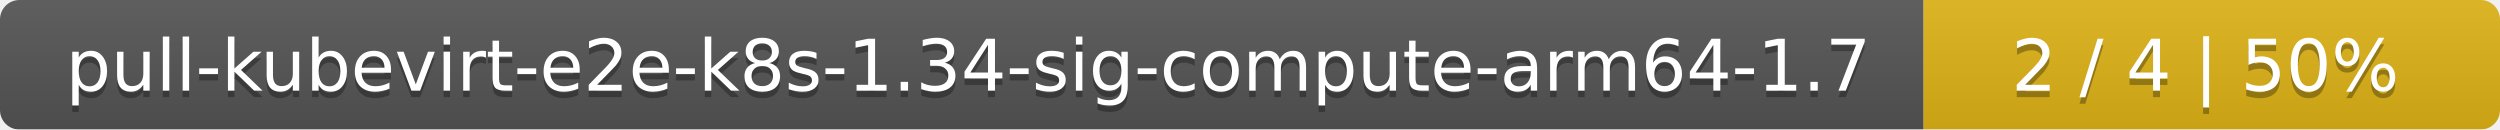
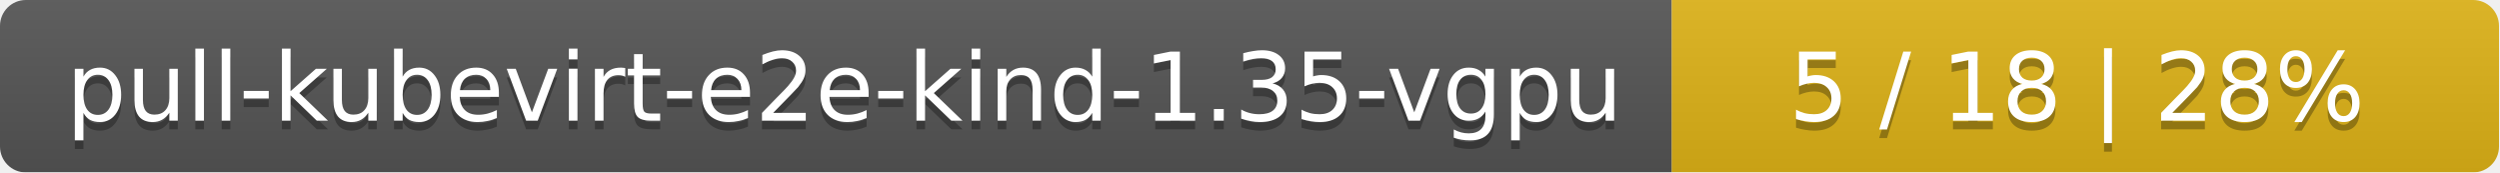
- <svg xmlns="http://www.w3.org/2000/svg" width="386" height="20">
+ <svg xmlns="http://www.w3.org/2000/svg" width="290" height="20">
  <linearGradient id="smooth" x2="0" y2="100%">
    <stop offset="0" stop-color="#bbb" stop-opacity=".1" />
    <stop offset="1" stop-opacity=".1" />
  </linearGradient>
  <mask id="round">
-     <rect width="386" height="20" rx="3" fill="#fff" />
+     <rect width="290" height="20" rx="3" fill="#fff" />
  </mask>
  <g mask="url(#round)">
-     <rect width="297" height="20" fill="#555" />
-     <rect x="297" width="89" height="20" fill="#dfb317" />
-     <rect width="386" height="20" fill="url(#smooth)" />
+     <rect width="194" height="20" fill="#555" />
+     <rect x="194" width="96" height="20" fill="#dfb317" />
+     <rect width="290" height="20" fill="url(#smooth)" />
  </g>
  <g fill="#fff" text-anchor="middle" font-family="DejaVu Sans,Verdana,Geneva,sans-serif" font-size="11">
-     <text x="149.5" y="15" fill="#010101" fill-opacity=".3">pull-kubevirt-e2e-k8s-1.34-sig-compute-arm64-1.7</text>
-     <text x="149.5" y="14">pull-kubevirt-e2e-k8s-1.34-sig-compute-arm64-1.7</text>
-     <text x="340.5" y="15" fill="#010101" fill-opacity=".3">2 / 4    |    50%</text>
-     <text x="340.5" y="14">2 / 4    |    50%</text>
+     <text x="98" y="15" fill="#010101" fill-opacity=".3">pull-kubevirt-e2e-kind-1.35-vgpu</text>
+     <text x="98" y="14">pull-kubevirt-e2e-kind-1.35-vgpu</text>
+     <text x="241" y="15" fill="#010101" fill-opacity=".3">5 / 18    |    28%</text>
+     <text x="241" y="14">5 / 18    |    28%</text>
  </g>
</svg>
